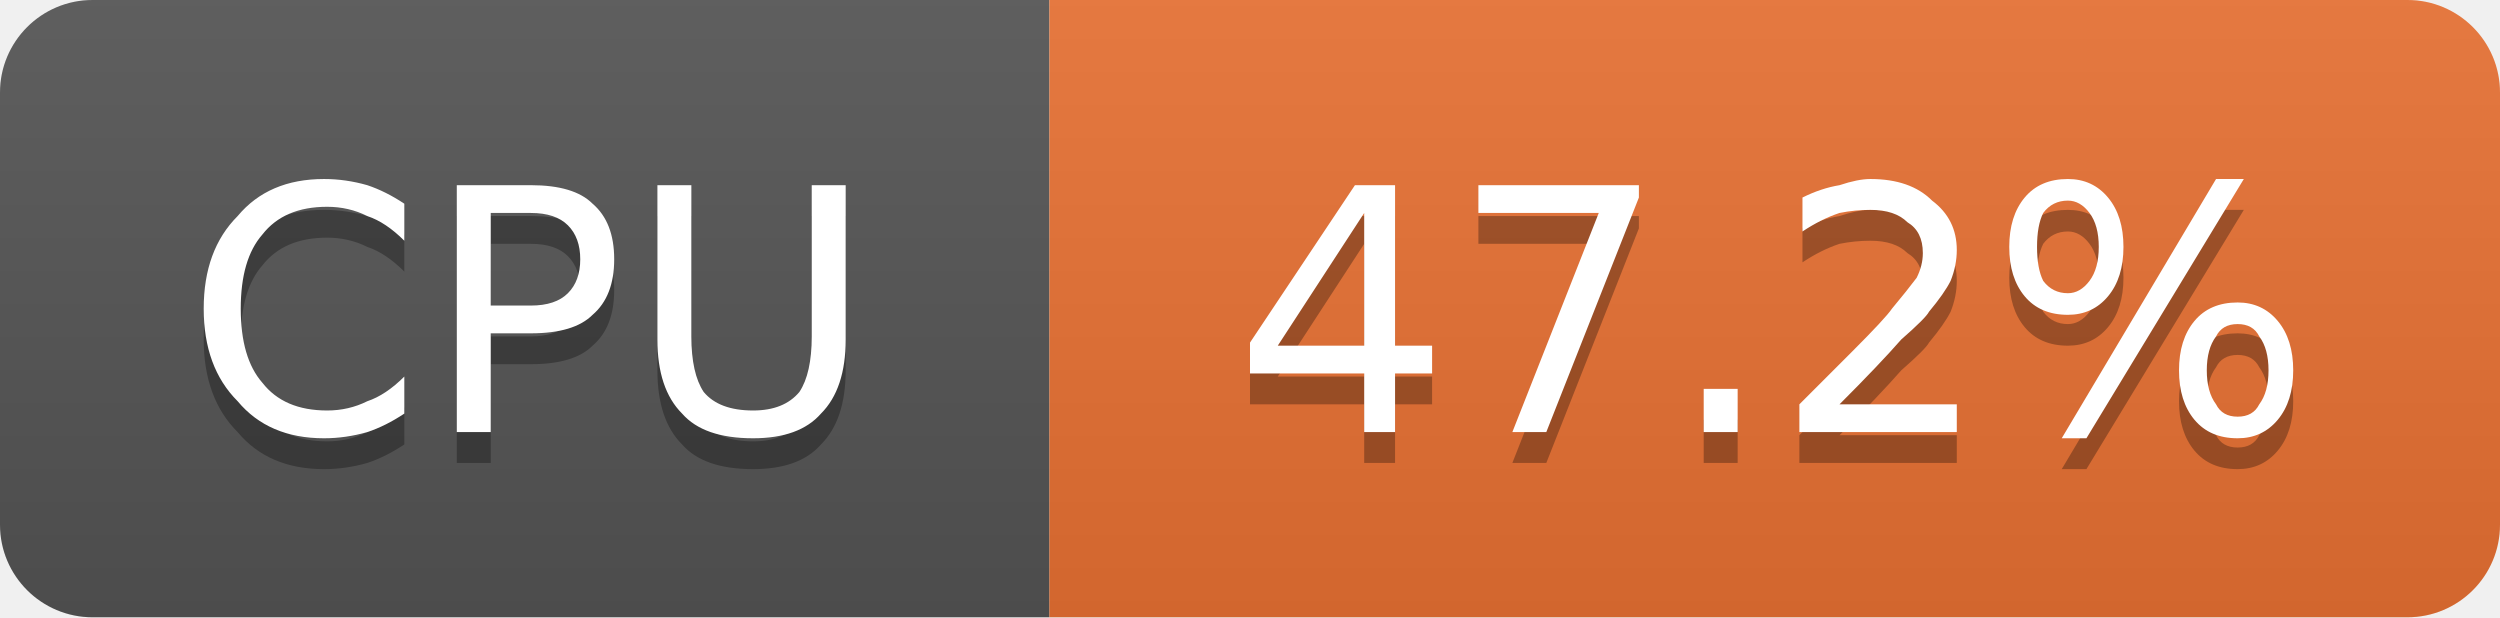
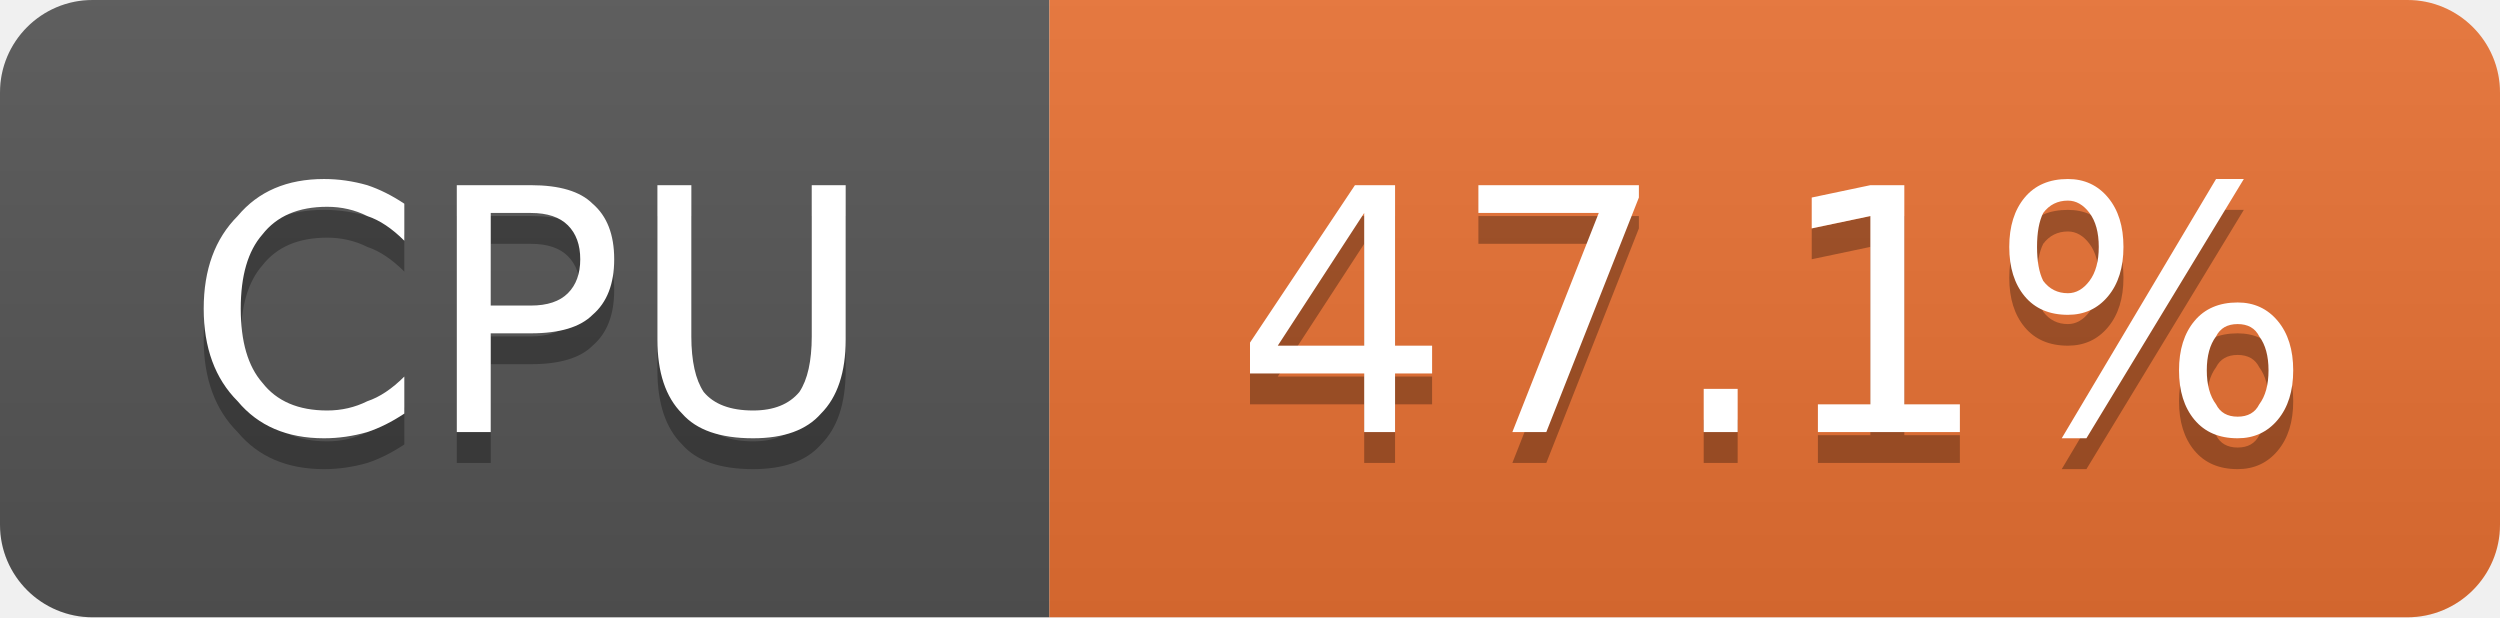
- <svg xmlns="http://www.w3.org/2000/svg" width="81" height="20" viewBox="0 0 81 20" role="img" aria-label="CPU: 47.2%">
+ <svg xmlns="http://www.w3.org/2000/svg" width="81" height="20" viewBox="0 0 81 20" role="img" aria-label="CPU: 47.1%">
  <linearGradient id="g-cluster_cpu_usage" x2="0" y2="100%">
    <stop offset="0" stop-color="#bbb" stop-opacity=".1" />
    <stop offset="1" stop-opacity=".1" />
  </linearGradient>
  <clipPath id="r-cluster_cpu_usage">
    <rect width="81" height="20" rx="3" fill="#fff" />
  </clipPath>
  <g clip-path="url(#r-cluster_cpu_usage)">
    <rect width="34" height="20" fill="#555" />
    <rect x="34" width="47" height="20" fill="#ea7233" />
    <rect width="81" height="20" fill="url(#g-cluster_cpu_usage)" />
    <path transform="translate(0 1)" fill="#010101" fill-opacity=".3" d="M13.1 6.6L13.1 7.8Q12.5 7.2 11.9 7.0Q11.3 6.7 10.6 6.7Q9.2 6.7 8.5 7.6Q7.8 8.4 7.8 10.0Q7.8 11.6 8.5 12.4Q9.2 13.3 10.6 13.3Q11.3 13.3 11.9 13.0Q12.5 12.8 13.1 12.2L13.1 13.4Q12.5 13.8 11.9 14.0Q11.2 14.2 10.5 14.2Q8.7 14.2 7.7 13.0Q6.6 11.9 6.6 10.0Q6.6 8.1 7.7 7.0Q8.7 5.8 10.5 5.8Q11.2 5.8 11.9 6.0Q12.5 6.2 13.1 6.6ZM15.9 6.9L15.9 9.9L17.2 9.9Q18.0 9.9 18.4 9.5Q18.8 9.1 18.8 8.4Q18.8 7.7 18.4 7.3Q18.0 6.9 17.2 6.9L15.9 6.9ZM14.8 6.0L17.2 6.0Q18.6 6.0 19.2 6.6Q19.9 7.2 19.9 8.4Q19.9 9.6 19.2 10.2Q18.6 10.8 17.2 10.8L15.9 10.8L15.9 14.0L14.8 14.0L14.8 6.0ZM21.3 6.0L22.4 6.0L22.4 10.9Q22.4 12.1 22.8 12.7Q23.3 13.3 24.4 13.3Q25.4 13.3 25.9 12.7Q26.3 12.1 26.3 10.9L26.3 6.0L27.4 6.0L27.4 11.0Q27.4 12.6 26.6 13.4Q25.9 14.2 24.4 14.2Q22.8 14.2 22.1 13.4Q21.3 12.6 21.3 11.0L21.3 6.0Z" />
    <path fill="#fff" d="M13.1 6.6L13.1 7.8Q12.5 7.2 11.9 7.0Q11.3 6.7 10.6 6.7Q9.2 6.7 8.5 7.6Q7.8 8.4 7.8 10.0Q7.8 11.6 8.5 12.4Q9.2 13.3 10.6 13.3Q11.3 13.3 11.9 13.0Q12.5 12.8 13.1 12.2L13.1 13.4Q12.5 13.8 11.9 14.0Q11.2 14.2 10.5 14.2Q8.7 14.2 7.7 13.0Q6.6 11.9 6.6 10.0Q6.6 8.1 7.7 7.0Q8.7 5.8 10.5 5.8Q11.2 5.8 11.9 6.0Q12.5 6.2 13.1 6.6ZM15.9 6.9L15.9 9.9L17.2 9.9Q18.0 9.9 18.4 9.5Q18.8 9.1 18.8 8.4Q18.8 7.7 18.4 7.3Q18.0 6.9 17.2 6.9L15.9 6.9ZM14.8 6.0L17.2 6.0Q18.6 6.0 19.2 6.6Q19.9 7.2 19.9 8.4Q19.9 9.6 19.2 10.2Q18.6 10.8 17.2 10.8L15.9 10.8L15.9 14.0L14.8 14.0L14.8 6.0ZM21.3 6.0L22.4 6.0L22.4 10.9Q22.4 12.1 22.8 12.7Q23.3 13.3 24.4 13.3Q25.4 13.3 25.9 12.7Q26.3 12.1 26.3 10.9L26.3 6.0L27.4 6.0L27.4 11.0Q27.4 12.6 26.6 13.4Q25.9 14.2 24.4 14.2Q22.8 14.2 22.1 13.4Q21.3 12.6 21.3 11.0L21.3 6.0Z" />
-     <path transform="translate(0 1)" fill="#010101" fill-opacity=".3" d="M44.2 6.9L41.4 11.2L44.2 11.2L44.2 6.9ZM43.9 6.0L45.2 6.0L45.2 11.2L46.4 11.2L46.4 12.1L45.2 12.1L45.2 14.0L44.2 14.0L44.2 12.1L40.5 12.1L40.5 11.1L43.9 6.0ZM47.9 6.0L53.1 6.0L53.1 6.4L50.1 14.0L49.0 14.0L51.8 6.9L47.9 6.9L47.9 6.0ZM55.2 12.6L56.3 12.6L56.3 14.0L55.2 14.0L55.2 12.6ZM59.6 13.1L63.4 13.1L63.4 14.0L58.3 14.0L58.3 13.1Q58.9 12.5 60.0 11.4Q61.1 10.3 61.3 10.0Q61.8 9.4 62.1 9.0Q62.3 8.6 62.3 8.2Q62.3 7.5 61.8 7.2Q61.4 6.8 60.6 6.8Q60.1 6.8 59.6 6.9Q59.0 7.1 58.4 7.5L58.4 6.4Q59.0 6.1 59.6 6.0Q60.2 5.8 60.6 5.8Q61.9 5.8 62.6 6.5Q63.4 7.1 63.4 8.1Q63.4 8.6 63.2 9.1Q63.0 9.5 62.5 10.1Q62.4 10.3 61.6 11.0Q60.9 11.8 59.6 13.1ZM72.5 10.5Q72.0 10.5 71.8 10.9Q71.5 11.3 71.5 12.0Q71.5 12.7 71.8 13.1Q72.0 13.5 72.5 13.5Q73.0 13.5 73.2 13.1Q73.5 12.7 73.5 12.0Q73.5 11.3 73.2 10.9Q73.0 10.5 72.5 10.5ZM72.5 9.8Q73.3 9.8 73.8 10.4Q74.3 11.0 74.3 12.0Q74.3 13.0 73.8 13.6Q73.3 14.2 72.5 14.2Q71.6 14.2 71.1 13.6Q70.6 13.0 70.6 12.0Q70.6 11.0 71.1 10.4Q71.6 9.8 72.5 9.8ZM67.0 6.5Q66.5 6.5 66.2 6.9Q66.0 7.3 66.0 8.0Q66.0 8.7 66.2 9.1Q66.5 9.5 67.0 9.5Q67.4 9.5 67.7 9.1Q68.0 8.7 68.0 8.0Q68.0 7.3 67.7 6.9Q67.4 6.5 67.0 6.5ZM71.8 5.8L72.7 5.8L67.6 14.2L66.8 14.2L71.8 5.8ZM67.0 5.8Q67.8 5.8 68.3 6.4Q68.8 7.0 68.8 8.0Q68.8 9.0 68.3 9.6Q67.8 10.2 67.0 10.2Q66.1 10.2 65.6 9.6Q65.1 9.0 65.1 8.0Q65.1 7.0 65.6 6.4Q66.1 5.8 67.0 5.8Z" />
-     <path fill="#fff" d="M44.2 6.9L41.4 11.2L44.2 11.2L44.2 6.9ZM43.9 6.0L45.2 6.0L45.2 11.2L46.4 11.2L46.4 12.1L45.2 12.1L45.2 14.0L44.2 14.0L44.2 12.1L40.5 12.1L40.5 11.1L43.9 6.0ZM47.9 6.0L53.1 6.0L53.1 6.4L50.1 14.0L49.0 14.0L51.8 6.9L47.9 6.9L47.9 6.0ZM55.2 12.6L56.3 12.6L56.3 14.0L55.2 14.0L55.2 12.6ZM59.6 13.1L63.4 13.1L63.4 14.0L58.3 14.0L58.3 13.1Q58.9 12.5 60.0 11.4Q61.1 10.3 61.3 10.0Q61.8 9.4 62.1 9.0Q62.3 8.6 62.3 8.2Q62.3 7.5 61.8 7.2Q61.4 6.8 60.6 6.8Q60.1 6.8 59.6 6.9Q59.0 7.1 58.4 7.5L58.4 6.4Q59.0 6.1 59.6 6.0Q60.2 5.8 60.6 5.8Q61.9 5.8 62.6 6.5Q63.4 7.1 63.4 8.1Q63.4 8.6 63.2 9.1Q63.0 9.5 62.5 10.1Q62.4 10.3 61.6 11.0Q60.9 11.8 59.6 13.1ZM72.5 10.5Q72.0 10.5 71.8 10.9Q71.5 11.3 71.5 12.0Q71.5 12.7 71.8 13.1Q72.0 13.5 72.5 13.5Q73.0 13.5 73.2 13.1Q73.5 12.7 73.5 12.0Q73.5 11.3 73.2 10.9Q73.0 10.5 72.5 10.5ZM72.5 9.8Q73.3 9.8 73.8 10.4Q74.3 11.0 74.3 12.0Q74.3 13.0 73.8 13.6Q73.3 14.2 72.5 14.2Q71.6 14.2 71.1 13.6Q70.6 13.0 70.6 12.0Q70.6 11.0 71.1 10.4Q71.6 9.8 72.5 9.8ZM67.0 6.5Q66.5 6.5 66.2 6.9Q66.0 7.3 66.0 8.0Q66.0 8.7 66.2 9.1Q66.5 9.5 67.0 9.5Q67.4 9.5 67.7 9.1Q68.0 8.7 68.0 8.0Q68.0 7.3 67.7 6.9Q67.4 6.5 67.0 6.5ZM71.8 5.8L72.7 5.8L67.6 14.2L66.8 14.2L71.8 5.8ZM67.0 5.8Q67.8 5.8 68.3 6.4Q68.8 7.0 68.8 8.0Q68.8 9.0 68.3 9.6Q67.8 10.2 67.0 10.2Q66.1 10.2 65.6 9.6Q65.1 9.0 65.1 8.0Q65.1 7.0 65.6 6.4Q66.1 5.8 67.0 5.8Z" />
+     <path transform="translate(0 1)" fill="#010101" fill-opacity=".3" d="M44.2 6.9L41.4 11.2L44.2 11.2L44.2 6.9ZM43.9 6.0L45.2 6.0L45.2 11.2L46.4 11.2L46.4 12.1L45.2 12.1L45.2 14.0L44.2 14.0L44.2 12.1L40.5 12.1L40.5 11.1L43.9 6.0ZM47.9 6.0L53.1 6.0L53.1 6.4L50.1 14.0L49.0 14.0L51.8 6.9L47.9 6.9L47.9 6.0ZM55.2 12.6L56.3 12.6L56.3 14.0L55.2 14.0L55.2 12.6ZM58.9 13.1L60.6 13.1L60.6 7.0L58.7 7.4L58.7 6.4L60.6 6.0L61.7 6.0L61.7 13.1L63.5 13.1L63.5 14.0L58.9 14.0L58.9 13.1ZM72.5 10.5Q72.0 10.5 71.8 10.9Q71.5 11.3 71.5 12.0Q71.5 12.7 71.8 13.1Q72.0 13.5 72.5 13.5Q73.0 13.5 73.2 13.1Q73.5 12.7 73.5 12.0Q73.5 11.3 73.2 10.9Q73.0 10.5 72.5 10.5ZM72.5 9.8Q73.3 9.8 73.8 10.4Q74.3 11.0 74.3 12.0Q74.3 13.0 73.8 13.6Q73.3 14.2 72.5 14.2Q71.6 14.2 71.1 13.6Q70.6 13.0 70.6 12.0Q70.6 11.0 71.1 10.4Q71.6 9.8 72.5 9.8ZM67.0 6.5Q66.5 6.5 66.2 6.9Q66.0 7.3 66.0 8.0Q66.0 8.7 66.2 9.1Q66.5 9.5 67.0 9.5Q67.4 9.5 67.7 9.1Q68.0 8.7 68.0 8.0Q68.0 7.3 67.7 6.9Q67.4 6.5 67.0 6.5ZM71.8 5.8L72.7 5.8L67.6 14.2L66.8 14.2L71.8 5.8ZM67.0 5.8Q67.8 5.8 68.3 6.4Q68.8 7.0 68.8 8.0Q68.8 9.0 68.3 9.6Q67.8 10.2 67.0 10.2Q66.1 10.2 65.6 9.6Q65.1 9.0 65.1 8.0Q65.1 7.0 65.6 6.4Q66.1 5.8 67.0 5.8Z" />
+     <path fill="#fff" d="M44.2 6.9L41.4 11.2L44.2 11.2L44.2 6.9ZM43.9 6.0L45.2 6.0L45.2 11.2L46.4 11.2L46.4 12.1L45.2 12.1L45.2 14.0L44.2 14.0L44.2 12.1L40.5 12.1L40.5 11.1L43.9 6.0ZM47.9 6.0L53.1 6.0L53.1 6.4L50.1 14.0L49.0 14.0L51.8 6.9L47.9 6.9L47.9 6.0ZM55.2 12.6L56.3 12.6L56.3 14.0L55.2 14.0L55.2 12.6ZM58.9 13.1L60.6 13.1L60.6 7.0L58.7 7.4L58.7 6.4L60.6 6.0L61.7 6.0L61.7 13.1L63.5 13.1L63.5 14.0L58.9 14.0L58.9 13.1ZM72.5 10.5Q72.0 10.5 71.8 10.9Q71.5 11.3 71.5 12.0Q71.5 12.7 71.8 13.1Q72.0 13.5 72.5 13.5Q73.0 13.5 73.2 13.1Q73.5 12.7 73.5 12.0Q73.5 11.3 73.2 10.9Q73.0 10.5 72.5 10.5ZM72.5 9.8Q73.3 9.8 73.8 10.4Q74.3 11.0 74.3 12.0Q74.3 13.0 73.8 13.6Q73.3 14.2 72.5 14.2Q71.6 14.2 71.1 13.6Q70.6 13.0 70.6 12.0Q70.6 11.0 71.1 10.4Q71.6 9.8 72.5 9.8ZM67.0 6.5Q66.5 6.5 66.2 6.9Q66.0 7.3 66.0 8.0Q66.0 8.7 66.2 9.1Q66.5 9.5 67.0 9.5Q67.4 9.5 67.7 9.1Q68.0 8.7 68.0 8.0Q68.0 7.3 67.7 6.9Q67.4 6.5 67.0 6.5ZM71.8 5.8L72.7 5.8L67.6 14.2L66.8 14.2L71.8 5.8ZM67.0 5.8Q67.8 5.8 68.3 6.4Q68.8 7.0 68.8 8.0Q68.8 9.0 68.3 9.6Q67.8 10.2 67.0 10.2Q66.1 10.2 65.6 9.6Q65.1 9.0 65.1 8.0Q65.1 7.0 65.6 6.4Q66.1 5.8 67.0 5.8Z" />
  </g>
</svg>
